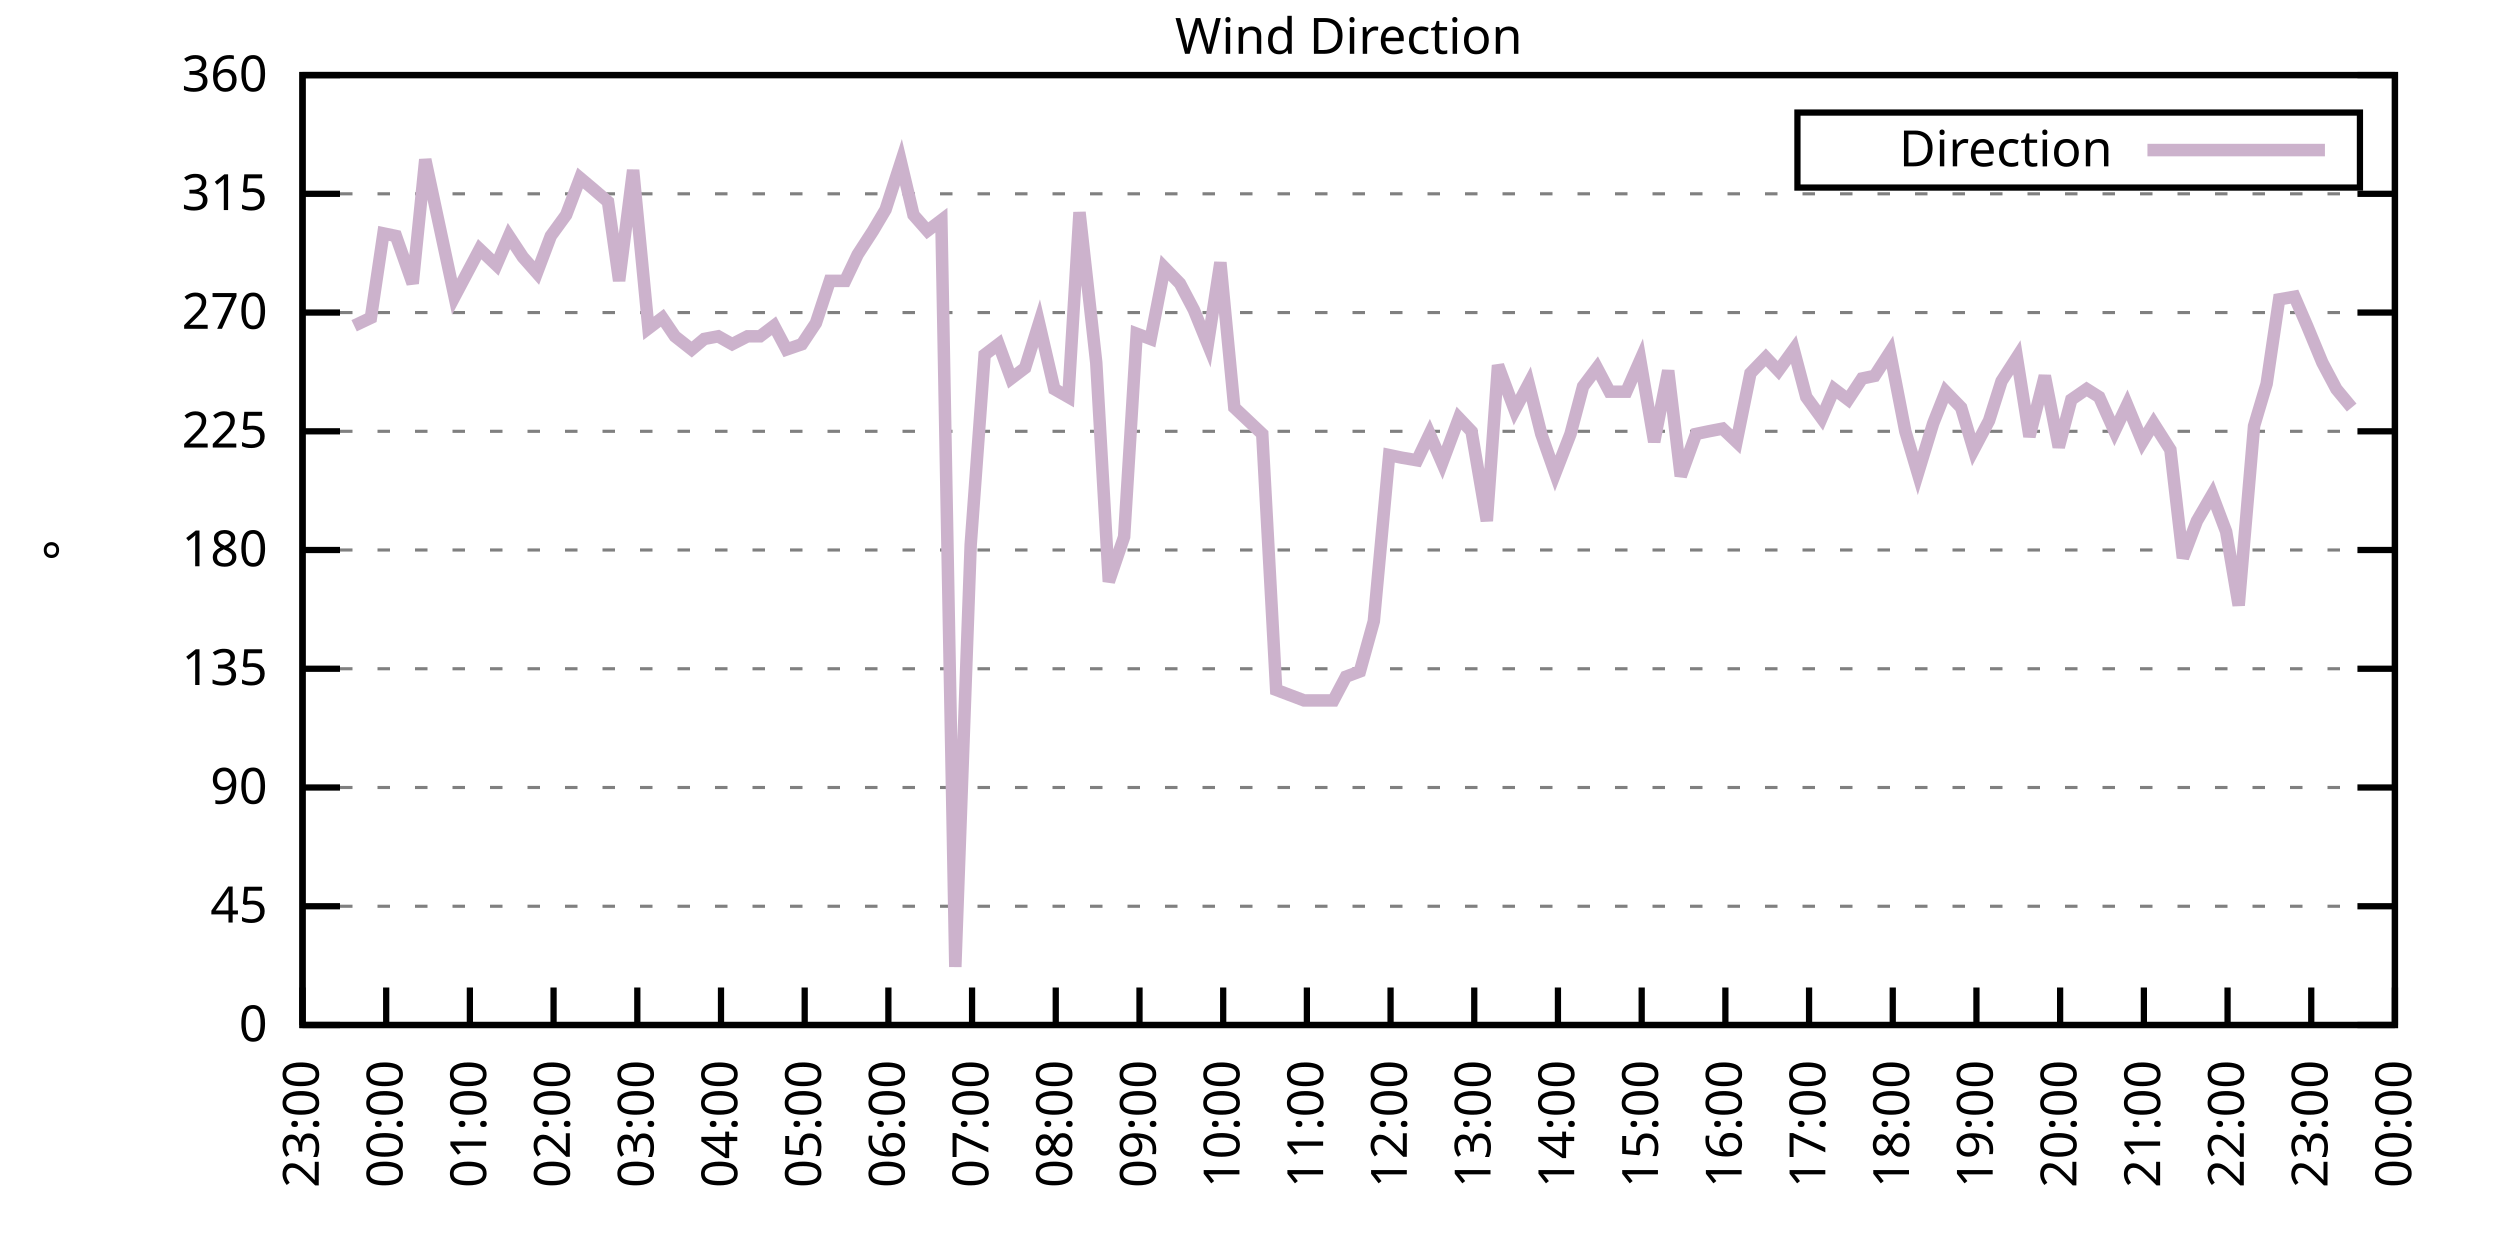
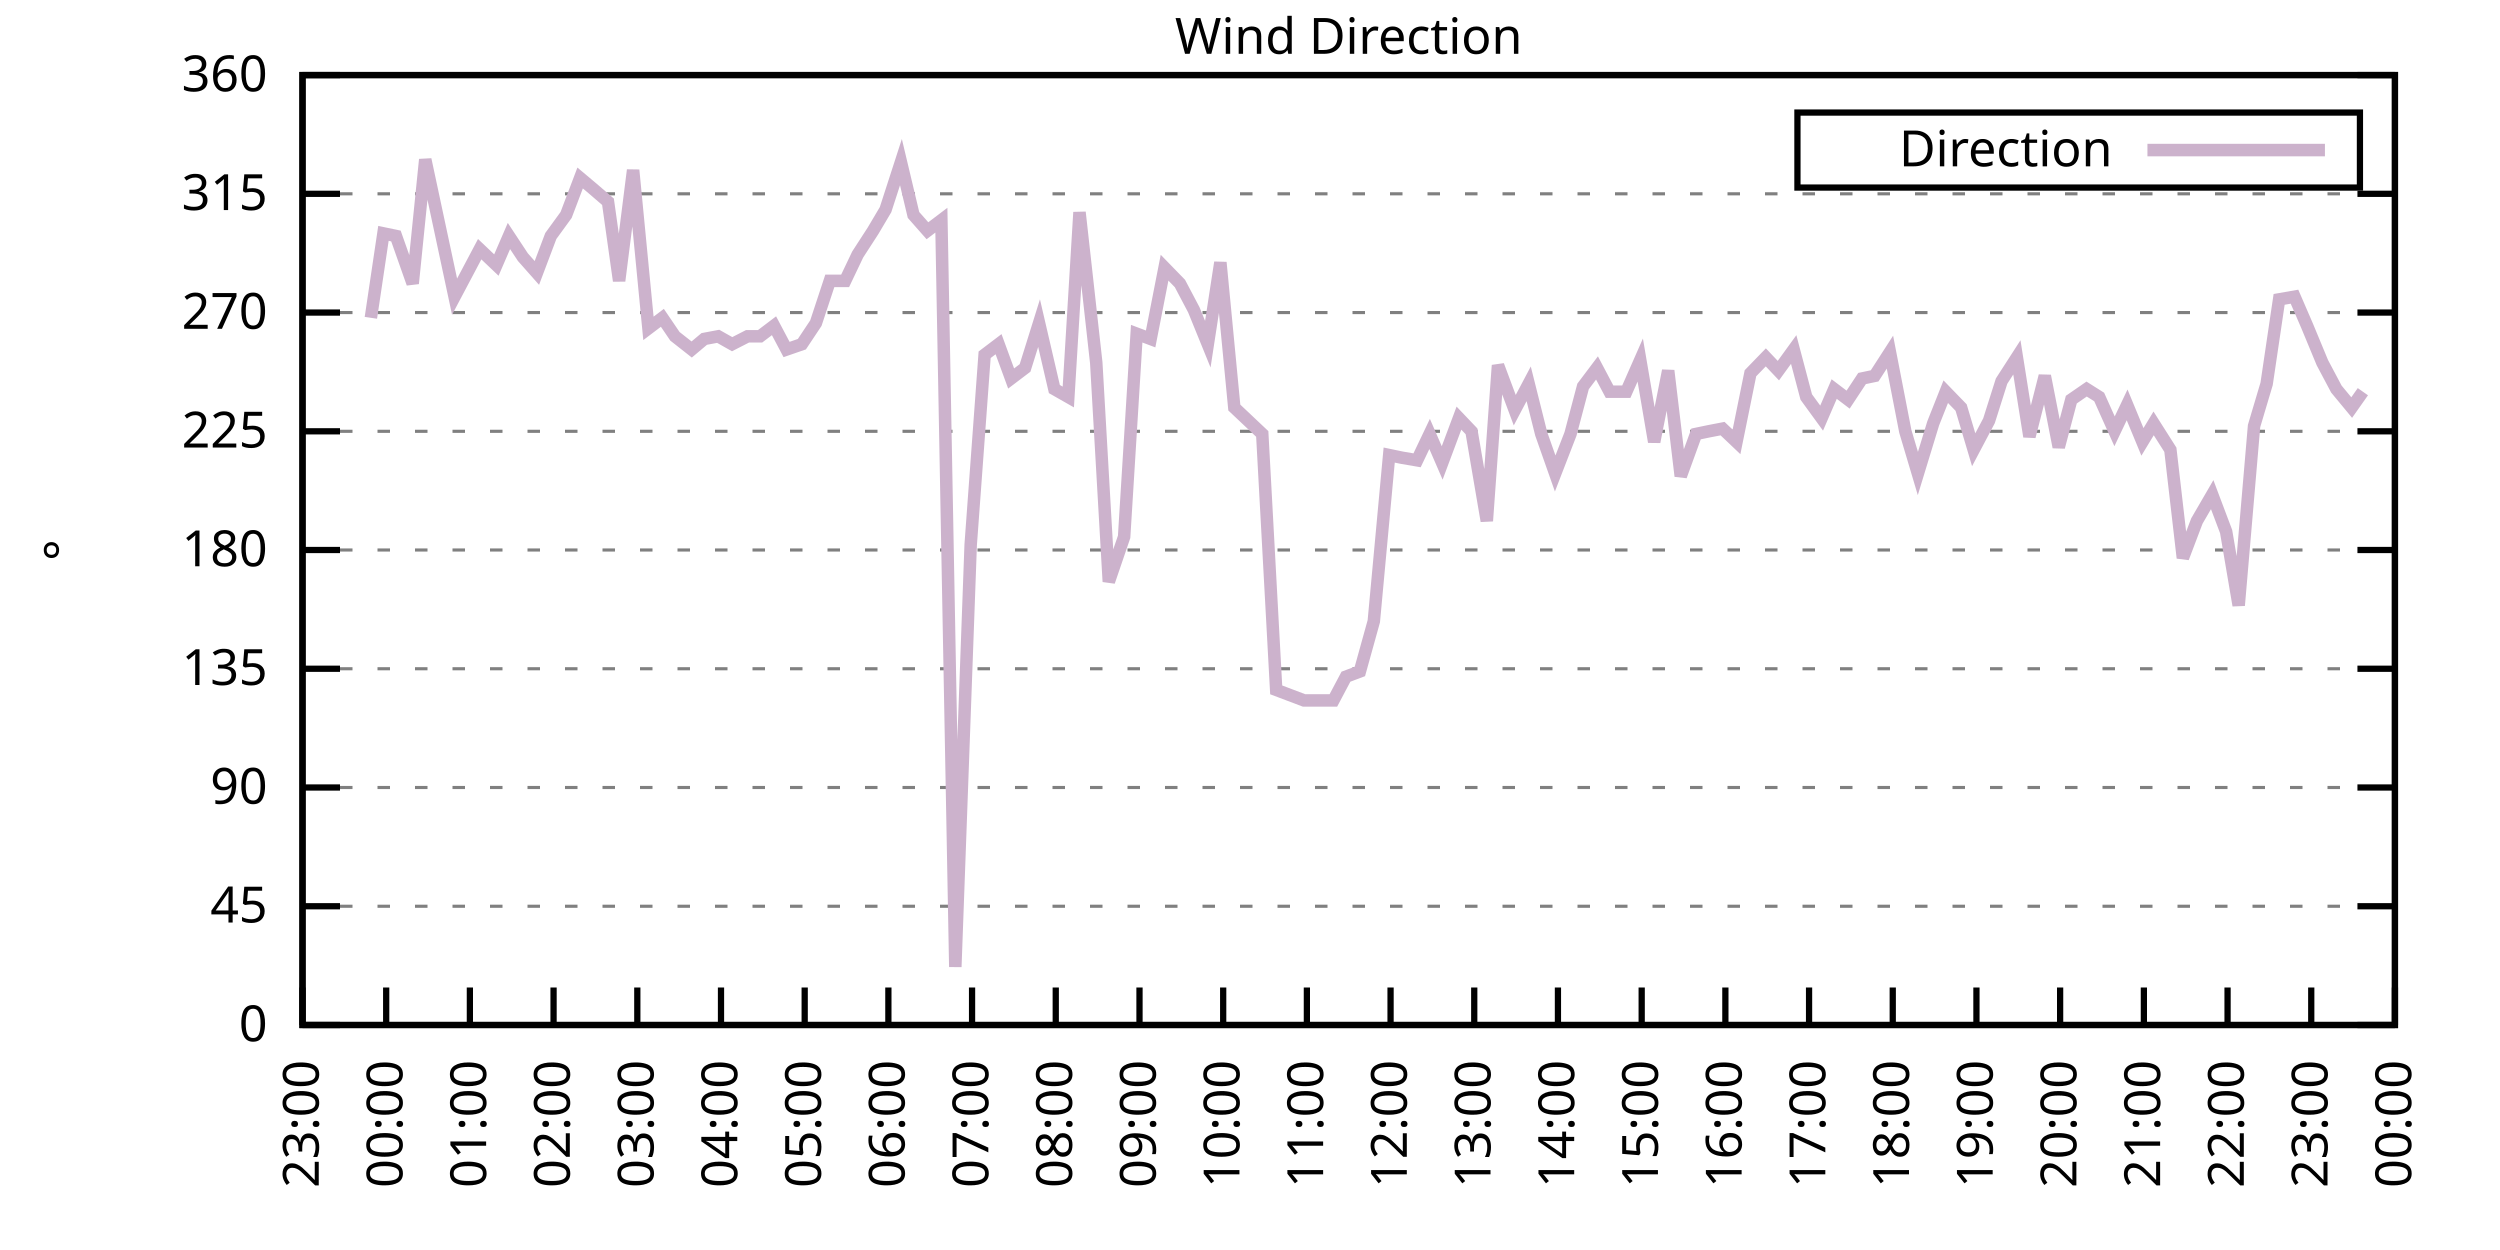
<svg xmlns="http://www.w3.org/2000/svg" xmlns:xlink="http://www.w3.org/1999/xlink" width="400" height="200" viewBox="0 0 400 200">
  <g id="gnuplot_canvas">
    <rect x="0" y="0" width="400" height="200" fill="none" />
    <defs>
      <circle id="gpDot" r="0.5" stroke-width="0.5" stroke="currentColor" />
      <path id="gpPt0" stroke-width="0.333" stroke="currentColor" d="M-1,0 h2 M0,-1 v2" />
      <path id="gpPt1" stroke-width="0.333" stroke="currentColor" d="M-1,-1 L1,1 M1,-1 L-1,1" />
      <path id="gpPt2" stroke-width="0.333" stroke="currentColor" d="M-1,0 L1,0 M0,-1 L0,1 M-1,-1 L1,1 M-1,1 L1,-1" />
      <rect id="gpPt3" stroke-width="0.333" stroke="currentColor" x="-1" y="-1" width="2" height="2" />
      <rect id="gpPt4" stroke-width="0.333" stroke="currentColor" fill="currentColor" x="-1" y="-1" width="2" height="2" />
      <circle id="gpPt5" stroke-width="0.333" stroke="currentColor" cx="0" cy="0" r="1" />
      <use xlink:href="#gpPt5" id="gpPt6" fill="currentColor" stroke="none" />
      <path id="gpPt7" stroke-width="0.333" stroke="currentColor" d="M0,-1.33 L-1.33,0.67 L1.33,0.67 z" />
      <use xlink:href="#gpPt7" id="gpPt8" fill="currentColor" stroke="none" />
      <use xlink:href="#gpPt7" id="gpPt9" stroke="currentColor" transform="rotate(180)" />
      <use xlink:href="#gpPt9" id="gpPt10" fill="currentColor" stroke="none" />
      <use xlink:href="#gpPt3" id="gpPt11" stroke="currentColor" transform="rotate(45)" />
      <use xlink:href="#gpPt11" id="gpPt12" fill="currentColor" stroke="none" />
      <path id="gpPt13" stroke-width="0.333" stroke="currentColor" d="M0,1.330 L1.265,0.411 L0.782,-1.067 L-0.782,-1.076 L-1.265,0.411 z" />
      <use xlink:href="#gpPt13" id="gpPt14" fill="currentColor" stroke="none" />
      <filter id="textbox" filterUnits="objectBoundingBox" x="0" y="0" height="1" width="1">
        <feFlood flood-color="white" flood-opacity="1" result="bgnd" />
        <feComposite in="SourceGraphic" in2="bgnd" operator="atop" />
      </filter>
      <filter id="greybox" filterUnits="objectBoundingBox" x="0" y="0" height="1" width="1">
        <feFlood flood-color="lightgrey" flood-opacity="1" result="grey" />
        <feComposite in="SourceGraphic" in2="grey" operator="atop" />
      </filter>
    </defs>
    <g fill="none" color="white" stroke="currentColor" stroke-width="1.00" stroke-linecap="butt" stroke-linejoin="miter">
</g>
    <g fill="none" color="black" stroke="currentColor" stroke-width="1.00" stroke-linecap="butt" stroke-linejoin="miter">
      <g stroke="none" shape-rendering="crispEdges">
        <polygon fill="rgb(255, 255, 255)" points="48.40,164.00 383.18,164.00 383.18,12.02 48.40,12.02 " />
      </g>
    </g>
    <g fill="none" color="black" stroke="currentColor" stroke-width="1.00" stroke-linecap="butt" stroke-linejoin="miter">
</g>
    <g fill="none" color="black" stroke="black" stroke-width="0.50" stroke-linecap="butt" stroke-linejoin="miter">
</g>
    <g fill="none" color="gray" stroke="currentColor" stroke-width="0.50" stroke-linecap="butt" stroke-linejoin="miter">
      <path stroke="gray" stroke-dasharray="2,4" class="gridline" d="M48.40,164.00 L383.19,164.00  " />
    </g>
    <g fill="none" color="gray" stroke="gray" stroke-width="1.00" stroke-linecap="butt" stroke-linejoin="miter">
</g>
    <g fill="none" color="black" stroke="currentColor" stroke-width="1.00" stroke-linecap="butt" stroke-linejoin="miter">
      <path stroke="black" d="M48.40,164.00 L54.40,164.00 M383.19,164.00 L377.19,164.00  " />
      <g transform="translate(42.80,166.60)" stroke="none" fill="black" font-family="Sans" font-size="8.00" text-anchor="end">
        <text>
          <tspan font-family="Sans"> 0</tspan>
        </text>
      </g>
    </g>
    <g fill="none" color="black" stroke="currentColor" stroke-width="1.00" stroke-linecap="butt" stroke-linejoin="miter">
</g>
    <g fill="none" color="black" stroke="black" stroke-width="0.50" stroke-linecap="butt" stroke-linejoin="miter">
</g>
    <g fill="none" color="gray" stroke="currentColor" stroke-width="0.50" stroke-linecap="butt" stroke-linejoin="miter">
      <path stroke="gray" stroke-dasharray="2,4" class="gridline" d="M48.40,145.00 L383.19,145.00  " />
    </g>
    <g fill="none" color="gray" stroke="gray" stroke-width="1.00" stroke-linecap="butt" stroke-linejoin="miter">
</g>
    <g fill="none" color="black" stroke="currentColor" stroke-width="1.00" stroke-linecap="butt" stroke-linejoin="miter">
      <path stroke="black" d="M48.40,145.00 L54.40,145.00 M383.19,145.00 L377.19,145.00  " />
      <g transform="translate(42.80,147.60)" stroke="none" fill="black" font-family="Sans" font-size="8.00" text-anchor="end">
        <text>
          <tspan font-family="Sans"> 45</tspan>
        </text>
      </g>
    </g>
    <g fill="none" color="black" stroke="currentColor" stroke-width="1.00" stroke-linecap="butt" stroke-linejoin="miter">
</g>
    <g fill="none" color="black" stroke="black" stroke-width="0.50" stroke-linecap="butt" stroke-linejoin="miter">
</g>
    <g fill="none" color="gray" stroke="currentColor" stroke-width="0.50" stroke-linecap="butt" stroke-linejoin="miter">
      <path stroke="gray" stroke-dasharray="2,4" class="gridline" d="M48.40,126.00 L383.19,126.00  " />
    </g>
    <g fill="none" color="gray" stroke="gray" stroke-width="1.00" stroke-linecap="butt" stroke-linejoin="miter">
</g>
    <g fill="none" color="black" stroke="currentColor" stroke-width="1.00" stroke-linecap="butt" stroke-linejoin="miter">
      <path stroke="black" d="M48.40,126.00 L54.40,126.00 M383.19,126.00 L377.19,126.00  " />
      <g transform="translate(42.80,128.60)" stroke="none" fill="black" font-family="Sans" font-size="8.00" text-anchor="end">
        <text>
          <tspan font-family="Sans"> 90</tspan>
        </text>
      </g>
    </g>
    <g fill="none" color="black" stroke="currentColor" stroke-width="1.00" stroke-linecap="butt" stroke-linejoin="miter">
</g>
    <g fill="none" color="black" stroke="black" stroke-width="0.50" stroke-linecap="butt" stroke-linejoin="miter">
</g>
    <g fill="none" color="gray" stroke="currentColor" stroke-width="0.50" stroke-linecap="butt" stroke-linejoin="miter">
      <path stroke="gray" stroke-dasharray="2,4" class="gridline" d="M48.40,107.00 L383.19,107.00  " />
    </g>
    <g fill="none" color="gray" stroke="gray" stroke-width="1.00" stroke-linecap="butt" stroke-linejoin="miter">
</g>
    <g fill="none" color="black" stroke="currentColor" stroke-width="1.00" stroke-linecap="butt" stroke-linejoin="miter">
      <path stroke="black" d="M48.40,107.00 L54.40,107.00 M383.19,107.00 L377.19,107.00  " />
      <g transform="translate(42.80,109.60)" stroke="none" fill="black" font-family="Sans" font-size="8.00" text-anchor="end">
        <text>
          <tspan font-family="Sans"> 135</tspan>
        </text>
      </g>
    </g>
    <g fill="none" color="black" stroke="currentColor" stroke-width="1.00" stroke-linecap="butt" stroke-linejoin="miter">
</g>
    <g fill="none" color="black" stroke="black" stroke-width="0.50" stroke-linecap="butt" stroke-linejoin="miter">
</g>
    <g fill="none" color="gray" stroke="currentColor" stroke-width="0.50" stroke-linecap="butt" stroke-linejoin="miter">
      <path stroke="gray" stroke-dasharray="2,4" class="gridline" d="M48.40,88.00 L383.19,88.00  " />
    </g>
    <g fill="none" color="gray" stroke="gray" stroke-width="1.00" stroke-linecap="butt" stroke-linejoin="miter">
</g>
    <g fill="none" color="black" stroke="currentColor" stroke-width="1.00" stroke-linecap="butt" stroke-linejoin="miter">
      <path stroke="black" d="M48.40,88.00 L54.40,88.00 M383.19,88.00 L377.19,88.00  " />
      <g transform="translate(42.80,90.60)" stroke="none" fill="black" font-family="Sans" font-size="8.00" text-anchor="end">
        <text>
          <tspan font-family="Sans"> 180</tspan>
        </text>
      </g>
    </g>
    <g fill="none" color="black" stroke="currentColor" stroke-width="1.00" stroke-linecap="butt" stroke-linejoin="miter">
</g>
    <g fill="none" color="black" stroke="black" stroke-width="0.50" stroke-linecap="butt" stroke-linejoin="miter">
</g>
    <g fill="none" color="gray" stroke="currentColor" stroke-width="0.50" stroke-linecap="butt" stroke-linejoin="miter">
      <path stroke="gray" stroke-dasharray="2,4" class="gridline" d="M48.40,69.01 L383.19,69.01  " />
    </g>
    <g fill="none" color="gray" stroke="gray" stroke-width="1.00" stroke-linecap="butt" stroke-linejoin="miter">
</g>
    <g fill="none" color="black" stroke="currentColor" stroke-width="1.00" stroke-linecap="butt" stroke-linejoin="miter">
      <path stroke="black" d="M48.40,69.01 L54.40,69.01 M383.19,69.01 L377.19,69.01  " />
      <g transform="translate(42.80,71.61)" stroke="none" fill="black" font-family="Sans" font-size="8.00" text-anchor="end">
        <text>
          <tspan font-family="Sans"> 225</tspan>
        </text>
      </g>
    </g>
    <g fill="none" color="black" stroke="currentColor" stroke-width="1.00" stroke-linecap="butt" stroke-linejoin="miter">
</g>
    <g fill="none" color="black" stroke="black" stroke-width="0.50" stroke-linecap="butt" stroke-linejoin="miter">
</g>
    <g fill="none" color="gray" stroke="currentColor" stroke-width="0.50" stroke-linecap="butt" stroke-linejoin="miter">
      <path stroke="gray" stroke-dasharray="2,4" class="gridline" d="M48.40,50.01 L383.19,50.01  " />
    </g>
    <g fill="none" color="gray" stroke="gray" stroke-width="1.00" stroke-linecap="butt" stroke-linejoin="miter">
</g>
    <g fill="none" color="black" stroke="currentColor" stroke-width="1.00" stroke-linecap="butt" stroke-linejoin="miter">
      <path stroke="black" d="M48.40,50.01 L54.40,50.01 M383.19,50.01 L377.19,50.01  " />
      <g transform="translate(42.80,52.61)" stroke="none" fill="black" font-family="Sans" font-size="8.00" text-anchor="end">
        <text>
          <tspan font-family="Sans"> 270</tspan>
        </text>
      </g>
    </g>
    <g fill="none" color="black" stroke="currentColor" stroke-width="1.00" stroke-linecap="butt" stroke-linejoin="miter">
</g>
    <g fill="none" color="black" stroke="black" stroke-width="0.50" stroke-linecap="butt" stroke-linejoin="miter">
</g>
    <g fill="none" color="gray" stroke="currentColor" stroke-width="0.50" stroke-linecap="butt" stroke-linejoin="miter">
      <path stroke="gray" stroke-dasharray="2,4" class="gridline" d="M48.40,31.01 L383.19,31.01  " />
    </g>
    <g fill="none" color="gray" stroke="gray" stroke-width="1.00" stroke-linecap="butt" stroke-linejoin="miter">
</g>
    <g fill="none" color="black" stroke="currentColor" stroke-width="1.00" stroke-linecap="butt" stroke-linejoin="miter">
      <path stroke="black" d="M48.40,31.01 L54.40,31.01 M383.19,31.01 L377.19,31.01  " />
      <g transform="translate(42.80,33.61)" stroke="none" fill="black" font-family="Sans" font-size="8.00" text-anchor="end">
        <text>
          <tspan font-family="Sans"> 315</tspan>
        </text>
      </g>
    </g>
    <g fill="none" color="black" stroke="currentColor" stroke-width="1.00" stroke-linecap="butt" stroke-linejoin="miter">
</g>
    <g fill="none" color="black" stroke="black" stroke-width="0.50" stroke-linecap="butt" stroke-linejoin="miter">
</g>
    <g fill="none" color="gray" stroke="currentColor" stroke-width="0.50" stroke-linecap="butt" stroke-linejoin="miter">
      <path stroke="gray" stroke-dasharray="2,4" class="gridline" d="M48.40,12.01 L383.19,12.01  " />
    </g>
    <g fill="none" color="gray" stroke="gray" stroke-width="1.00" stroke-linecap="butt" stroke-linejoin="miter">
</g>
    <g fill="none" color="black" stroke="currentColor" stroke-width="1.00" stroke-linecap="butt" stroke-linejoin="miter">
      <path stroke="black" d="M48.40,12.01 L54.40,12.01 M383.19,12.01 L377.19,12.01  " />
      <g transform="translate(42.80,14.61)" stroke="none" fill="black" font-family="Sans" font-size="8.00" text-anchor="end">
        <text>
          <tspan font-family="Sans"> 360</tspan>
        </text>
      </g>
    </g>
    <g fill="none" color="black" stroke="currentColor" stroke-width="1.00" stroke-linecap="butt" stroke-linejoin="miter">
      <path stroke="black" d="M48.40,164.00 L48.40,158.00  " />
      <g transform="translate(51.00,169.60) rotate(270.00)" stroke="none" fill="black" font-family="Sans" font-size="8.00" text-anchor="end">
        <text>
          <tspan font-family="Sans">23:00</tspan>
        </text>
      </g>
    </g>
    <g fill="none" color="black" stroke="currentColor" stroke-width="1.00" stroke-linecap="butt" stroke-linejoin="miter">
      <path stroke="black" d="M61.79,164.00 L61.79,158.00  " />
      <g transform="translate(64.39,169.60) rotate(270.00)" stroke="none" fill="black" font-family="Sans" font-size="8.00" text-anchor="end">
        <text>
          <tspan font-family="Sans">00:00</tspan>
        </text>
      </g>
    </g>
    <g fill="none" color="black" stroke="currentColor" stroke-width="1.00" stroke-linecap="butt" stroke-linejoin="miter">
      <path stroke="black" d="M75.18,164.00 L75.18,158.00  " />
      <g transform="translate(77.78,169.60) rotate(270.00)" stroke="none" fill="black" font-family="Sans" font-size="8.00" text-anchor="end">
        <text>
          <tspan font-family="Sans">01:00</tspan>
        </text>
      </g>
    </g>
    <g fill="none" color="black" stroke="currentColor" stroke-width="1.00" stroke-linecap="butt" stroke-linejoin="miter">
      <path stroke="black" d="M88.57,164.00 L88.57,158.00  " />
      <g transform="translate(91.17,169.60) rotate(270.00)" stroke="none" fill="black" font-family="Sans" font-size="8.00" text-anchor="end">
        <text>
          <tspan font-family="Sans">02:00</tspan>
        </text>
      </g>
    </g>
    <g fill="none" color="black" stroke="currentColor" stroke-width="1.00" stroke-linecap="butt" stroke-linejoin="miter">
      <path stroke="black" d="M101.97,164.00 L101.97,158.00  " />
      <g transform="translate(104.57,169.60) rotate(270.00)" stroke="none" fill="black" font-family="Sans" font-size="8.00" text-anchor="end">
        <text>
          <tspan font-family="Sans">03:00</tspan>
        </text>
      </g>
    </g>
    <g fill="none" color="black" stroke="currentColor" stroke-width="1.00" stroke-linecap="butt" stroke-linejoin="miter">
      <path stroke="black" d="M115.36,164.00 L115.36,158.00  " />
      <g transform="translate(117.96,169.60) rotate(270.00)" stroke="none" fill="black" font-family="Sans" font-size="8.00" text-anchor="end">
        <text>
          <tspan font-family="Sans">04:00</tspan>
        </text>
      </g>
    </g>
    <g fill="none" color="black" stroke="currentColor" stroke-width="1.00" stroke-linecap="butt" stroke-linejoin="miter">
      <path stroke="black" d="M128.75,164.00 L128.75,158.00  " />
      <g transform="translate(131.35,169.60) rotate(270.00)" stroke="none" fill="black" font-family="Sans" font-size="8.00" text-anchor="end">
        <text>
          <tspan font-family="Sans">05:00</tspan>
        </text>
      </g>
    </g>
    <g fill="none" color="black" stroke="currentColor" stroke-width="1.00" stroke-linecap="butt" stroke-linejoin="miter">
      <path stroke="black" d="M142.14,164.00 L142.14,158.00  " />
      <g transform="translate(144.74,169.60) rotate(270.00)" stroke="none" fill="black" font-family="Sans" font-size="8.00" text-anchor="end">
        <text>
          <tspan font-family="Sans">06:00</tspan>
        </text>
      </g>
    </g>
    <g fill="none" color="black" stroke="currentColor" stroke-width="1.00" stroke-linecap="butt" stroke-linejoin="miter">
      <path stroke="black" d="M155.53,164.00 L155.53,158.00  " />
      <g transform="translate(158.13,169.60) rotate(270.00)" stroke="none" fill="black" font-family="Sans" font-size="8.00" text-anchor="end">
        <text>
          <tspan font-family="Sans">07:00</tspan>
        </text>
      </g>
    </g>
    <g fill="none" color="black" stroke="currentColor" stroke-width="1.00" stroke-linecap="butt" stroke-linejoin="miter">
      <path stroke="black" d="M168.92,164.00 L168.92,158.00  " />
      <g transform="translate(171.52,169.60) rotate(270.00)" stroke="none" fill="black" font-family="Sans" font-size="8.00" text-anchor="end">
        <text>
          <tspan font-family="Sans">08:00</tspan>
        </text>
      </g>
    </g>
    <g fill="none" color="black" stroke="currentColor" stroke-width="1.00" stroke-linecap="butt" stroke-linejoin="miter">
      <path stroke="black" d="M182.32,164.00 L182.32,158.00  " />
      <g transform="translate(184.92,169.60) rotate(270.00)" stroke="none" fill="black" font-family="Sans" font-size="8.00" text-anchor="end">
        <text>
          <tspan font-family="Sans">09:00</tspan>
        </text>
      </g>
    </g>
    <g fill="none" color="black" stroke="currentColor" stroke-width="1.00" stroke-linecap="butt" stroke-linejoin="miter">
      <path stroke="black" d="M195.71,164.00 L195.71,158.00  " />
      <g transform="translate(198.31,169.60) rotate(270.00)" stroke="none" fill="black" font-family="Sans" font-size="8.00" text-anchor="end">
        <text>
          <tspan font-family="Sans">10:00</tspan>
        </text>
      </g>
    </g>
    <g fill="none" color="black" stroke="currentColor" stroke-width="1.00" stroke-linecap="butt" stroke-linejoin="miter">
      <path stroke="black" d="M209.10,164.00 L209.10,158.00  " />
      <g transform="translate(211.70,169.60) rotate(270.00)" stroke="none" fill="black" font-family="Sans" font-size="8.00" text-anchor="end">
        <text>
          <tspan font-family="Sans">11:00</tspan>
        </text>
      </g>
    </g>
    <g fill="none" color="black" stroke="currentColor" stroke-width="1.00" stroke-linecap="butt" stroke-linejoin="miter">
      <path stroke="black" d="M222.49,164.00 L222.49,158.00  " />
      <g transform="translate(225.09,169.60) rotate(270.00)" stroke="none" fill="black" font-family="Sans" font-size="8.00" text-anchor="end">
        <text>
          <tspan font-family="Sans">12:00</tspan>
        </text>
      </g>
    </g>
    <g fill="none" color="black" stroke="currentColor" stroke-width="1.00" stroke-linecap="butt" stroke-linejoin="miter">
      <path stroke="black" d="M235.88,164.00 L235.88,158.00  " />
      <g transform="translate(238.48,169.60) rotate(270.00)" stroke="none" fill="black" font-family="Sans" font-size="8.00" text-anchor="end">
        <text>
          <tspan font-family="Sans">13:00</tspan>
        </text>
      </g>
    </g>
    <g fill="none" color="black" stroke="currentColor" stroke-width="1.00" stroke-linecap="butt" stroke-linejoin="miter">
      <path stroke="black" d="M249.27,164.00 L249.27,158.00  " />
      <g transform="translate(251.87,169.60) rotate(270.00)" stroke="none" fill="black" font-family="Sans" font-size="8.00" text-anchor="end">
        <text>
          <tspan font-family="Sans">14:00</tspan>
        </text>
      </g>
    </g>
    <g fill="none" color="black" stroke="currentColor" stroke-width="1.00" stroke-linecap="butt" stroke-linejoin="miter">
      <path stroke="black" d="M262.67,164.00 L262.67,158.00  " />
      <g transform="translate(265.27,169.60) rotate(270.00)" stroke="none" fill="black" font-family="Sans" font-size="8.00" text-anchor="end">
        <text>
          <tspan font-family="Sans">15:00</tspan>
        </text>
      </g>
    </g>
    <g fill="none" color="black" stroke="currentColor" stroke-width="1.00" stroke-linecap="butt" stroke-linejoin="miter">
      <path stroke="black" d="M276.06,164.00 L276.06,158.00  " />
      <g transform="translate(278.66,169.60) rotate(270.00)" stroke="none" fill="black" font-family="Sans" font-size="8.00" text-anchor="end">
        <text>
          <tspan font-family="Sans">16:00</tspan>
        </text>
      </g>
    </g>
    <g fill="none" color="black" stroke="currentColor" stroke-width="1.00" stroke-linecap="butt" stroke-linejoin="miter">
      <path stroke="black" d="M289.45,164.00 L289.45,158.00  " />
      <g transform="translate(292.05,169.60) rotate(270.00)" stroke="none" fill="black" font-family="Sans" font-size="8.00" text-anchor="end">
        <text>
          <tspan font-family="Sans">17:00</tspan>
        </text>
      </g>
    </g>
    <g fill="none" color="black" stroke="currentColor" stroke-width="1.00" stroke-linecap="butt" stroke-linejoin="miter">
      <path stroke="black" d="M302.84,164.00 L302.84,158.00  " />
      <g transform="translate(305.44,169.60) rotate(270.00)" stroke="none" fill="black" font-family="Sans" font-size="8.00" text-anchor="end">
        <text>
          <tspan font-family="Sans">18:00</tspan>
        </text>
      </g>
    </g>
    <g fill="none" color="black" stroke="currentColor" stroke-width="1.00" stroke-linecap="butt" stroke-linejoin="miter">
      <path stroke="black" d="M316.23,164.00 L316.23,158.00  " />
      <g transform="translate(318.83,169.60) rotate(270.00)" stroke="none" fill="black" font-family="Sans" font-size="8.00" text-anchor="end">
        <text>
          <tspan font-family="Sans">19:00</tspan>
        </text>
      </g>
    </g>
    <g fill="none" color="black" stroke="currentColor" stroke-width="1.00" stroke-linecap="butt" stroke-linejoin="miter">
      <path stroke="black" d="M329.62,164.00 L329.62,158.00  " />
      <g transform="translate(332.22,169.60) rotate(270.00)" stroke="none" fill="black" font-family="Sans" font-size="8.00" text-anchor="end">
        <text>
          <tspan font-family="Sans">20:00</tspan>
        </text>
      </g>
    </g>
    <g fill="none" color="black" stroke="currentColor" stroke-width="1.00" stroke-linecap="butt" stroke-linejoin="miter">
      <path stroke="black" d="M343.02,164.00 L343.02,158.00  " />
      <g transform="translate(345.62,169.60) rotate(270.00)" stroke="none" fill="black" font-family="Sans" font-size="8.00" text-anchor="end">
        <text>
          <tspan font-family="Sans">21:00</tspan>
        </text>
      </g>
    </g>
    <g fill="none" color="black" stroke="currentColor" stroke-width="1.00" stroke-linecap="butt" stroke-linejoin="miter">
      <path stroke="black" d="M356.41,164.00 L356.41,158.00  " />
      <g transform="translate(359.01,169.60) rotate(270.00)" stroke="none" fill="black" font-family="Sans" font-size="8.00" text-anchor="end">
        <text>
          <tspan font-family="Sans">22:00</tspan>
        </text>
      </g>
    </g>
    <g fill="none" color="black" stroke="currentColor" stroke-width="1.00" stroke-linecap="butt" stroke-linejoin="miter">
      <path stroke="black" d="M369.80,164.00 L369.80,158.00  " />
      <g transform="translate(372.40,169.60) rotate(270.00)" stroke="none" fill="black" font-family="Sans" font-size="8.00" text-anchor="end">
        <text>
          <tspan font-family="Sans">23:00</tspan>
        </text>
      </g>
    </g>
    <g fill="none" color="black" stroke="currentColor" stroke-width="1.00" stroke-linecap="butt" stroke-linejoin="miter">
      <path stroke="black" d="M383.19,164.00 L383.19,158.00  " />
      <g transform="translate(385.79,169.60) rotate(270.00)" stroke="none" fill="black" font-family="Sans" font-size="8.00" text-anchor="end">
        <text>
          <tspan font-family="Sans">00:00</tspan>
        </text>
      </g>
    </g>
    <g fill="none" color="black" stroke="currentColor" stroke-width="1.00" stroke-linecap="butt" stroke-linejoin="miter">
</g>
    <g fill="none" color="black" stroke="currentColor" stroke-width="1.00" stroke-linecap="butt" stroke-linejoin="miter">
      <path stroke="black" d="M48.40,12.01 L48.40,164.00 L383.19,164.00 L383.19,12.01 L48.40,12.01 Z  " />
    </g>
    <g fill="none" color="black" stroke="currentColor" stroke-width="1.00" stroke-linecap="butt" stroke-linejoin="miter">
</g>
    <g fill="none" color="black" stroke="currentColor" stroke-width="1.00" stroke-linecap="butt" stroke-linejoin="miter">
      <path stroke="black" d="M287.59,30.01 L287.59,18.01 L377.59,18.01 L377.59,30.01 L287.59,30.01 Z  " />
    </g>
    <g id="Wind_direction_plot_1">
      <g fill="none" color="white" stroke="black" stroke-width="2.00" stroke-linecap="butt" stroke-linejoin="miter">
</g>
      <g fill="none" color="black" stroke="currentColor" stroke-width="2.00" stroke-linecap="butt" stroke-linejoin="miter">
        <g transform="translate(337.99,26.61)" stroke="none" fill="black" font-family="Sans" font-size="8.00" text-anchor="end">
          <text>
            <tspan font-family="Sans">Direction</tspan>
          </text>
        </g>
      </g>
      <g fill="none" color="black" stroke="currentColor" stroke-width="2.00" stroke-linecap="butt" stroke-linejoin="miter">
-         <path stroke="rgb(204, 178, 204)" d="M343.59,24.01 L371.99,24.01 M56.66,52.12 L59.34,50.85 L61.35,37.34 L63.35,37.76 L66.03,45.36 L68.04,25.52   L72.73,47.47 L74.74,43.67 L76.75,39.87 L79.42,42.41 L81.43,37.76 L83.66,41.14 L85.90,43.67 L88.13,37.76   L90.58,34.39 L92.82,28.48 L94.82,30.16 L97.28,32.28 L99.06,44.94 L101.30,27.21 L103.75,52.54 L105.98,50.85   L107.99,53.81 L110.67,55.92 L112.68,54.23 L114.91,53.81 L117.14,55.07 L119.60,53.81 L121.61,53.81 L123.84,52.12   L125.85,55.92 L128.30,55.07 L130.54,51.70 L132.77,44.94 L135.22,44.94 L137.23,40.72 L139.69,36.92 L141.69,33.54   L144.15,25.94 L146.16,34.39 L148.39,36.92 L150.62,35.23 L152.85,154.71 L155.31,87.16 L157.54,56.76 L159.77,55.07   L161.78,60.56 L164.01,58.87 L166.25,51.70 L168.70,62.25 L170.93,63.52 L172.72,33.96 L175.40,58.03 L177.41,93.07   L179.86,85.89 L181.87,53.39 L184.10,54.23 L186.33,42.83 L188.79,45.36 L191.02,49.59 L193.25,55.07 L195.26,41.99   L197.49,65.21 L201.96,69.43 L204.19,110.38 L208.65,112.07 L210.88,112.07 L213.34,112.07 L215.35,108.27 L217.58,107.43   L219.81,99.40 L222.27,72.81 L224.28,73.23 L226.73,73.65 L228.74,69.43 L230.75,74.07 L233.43,66.90 L235.44,69.01   L237.89,83.36 L239.68,58.45 L242.36,65.63 L244.59,61.41 L246.60,69.43 L248.83,75.76 L251.28,69.43 L253.29,61.83   L255.52,58.87 L257.53,62.67 L260.21,62.67 L262.44,57.61 L264.67,70.70 L266.91,59.30 L268.92,76.18 L271.37,69.43   L273.38,69.01 L275.61,68.58 L277.84,70.70 L280.07,59.72 L282.53,57.18 L284.54,59.30 L286.99,55.92 L289.00,63.52   L291.46,66.90 L293.47,62.25 L295.70,63.94 L297.93,60.56 L299.94,60.14 L302.39,56.34 L304.85,69.01 L306.86,75.76   L309.31,67.74 L311.32,62.67 L313.78,65.21 L315.79,71.96 L318.24,67.32 L320.25,60.98 L322.70,57.18 L324.71,69.85   L327.17,60.14 L329.40,71.54 L331.41,63.94 L333.86,62.25 L335.87,63.52 L338.33,69.01 L340.34,64.78 L342.79,70.70   L344.58,67.74 L347.26,71.96 L349.26,89.27 L351.50,83.36 L353.95,79.14 L356.18,85.05 L358.19,96.87 L360.65,68.16   L362.66,61.41 L364.66,47.90 L367.12,47.47 L369.13,52.12 L371.58,58.03 L373.82,62.25 L376.27,65.21  " />
+         <path stroke="rgb(204, 178, 204)" d="M343.59,24.01 L371.99,24.01 M59.34,50.85 L61.35,37.34 L63.35,37.76 L66.03,45.36 L68.04,25.52 L72.73,47.47   L74.74,43.67 L76.75,39.87 L79.42,42.41 L81.43,37.76 L83.66,41.14 L85.90,43.67 L88.13,37.76 L90.58,34.39   L92.82,28.48 L94.82,30.16 L97.28,32.28 L99.06,44.94 L101.30,27.21 L103.75,52.54 L105.98,50.85 L107.99,53.81   L110.67,55.92 L112.68,54.23 L114.91,53.81 L117.14,55.07 L119.60,53.81 L121.61,53.81 L123.84,52.12 L125.85,55.92   L128.30,55.07 L130.54,51.70 L132.77,44.94 L135.22,44.94 L137.23,40.72 L139.69,36.92 L141.69,33.54 L144.15,25.94   L146.16,34.39 L148.39,36.92 L150.62,35.23 L152.85,154.71 L155.31,87.16 L157.54,56.76 L159.77,55.07 L161.78,60.56   L164.01,58.87 L166.25,51.70 L168.70,62.25 L170.93,63.52 L172.72,33.96 L175.40,58.03 L177.41,93.07 L179.86,85.89   L181.87,53.39 L184.10,54.23 L186.33,42.83 L188.79,45.36 L191.02,49.59 L193.25,55.07 L195.26,41.99 L197.49,65.21   L201.96,69.43 L204.19,110.38 L208.65,112.07 L210.88,112.07 L213.34,112.07 L215.35,108.27 L217.58,107.43 L219.81,99.40   L222.27,72.81 L224.28,73.23 L226.73,73.65 L228.74,69.43 L230.75,74.07 L233.43,66.90 L235.44,69.01 L237.89,83.36   L239.68,58.45 L242.36,65.63 L244.59,61.41 L246.60,69.43 L248.83,75.76 L251.28,69.43 L253.29,61.83 L255.52,58.87   L257.53,62.67 L260.21,62.67 L262.44,57.61 L264.67,70.70 L266.91,59.30 L268.92,76.18 L271.37,69.43 L273.38,69.01   L275.61,68.58 L277.84,70.70 L280.07,59.72 L282.53,57.18 L284.54,59.30 L286.99,55.92 L289.00,63.52 L291.46,66.90   L293.47,62.25 L295.70,63.94 L297.93,60.56 L299.94,60.14 L302.39,56.34 L304.85,69.01 L306.86,75.76 L309.31,67.74   L311.32,62.67 L313.78,65.21 L315.79,71.96 L318.24,67.32 L320.25,60.98 L322.70,57.18 L324.71,69.85 L327.17,60.14   L329.40,71.54 L331.41,63.94 L333.86,62.25 L335.87,63.52 L338.33,69.01 L340.34,64.78 L342.79,70.70 L344.58,67.74   L347.26,71.96 L349.26,89.27 L351.50,83.36 L353.95,79.14 L356.18,85.05 L358.19,96.87 L360.65,68.16 L362.66,61.41   L364.66,47.90 L367.12,47.47 L369.13,52.12 L371.58,58.03 L373.82,62.25 L376.27,65.21 L378.06,62.67  " />
      </g>
    </g>
    <g fill="none" color="black" stroke="currentColor" stroke-width="2.00" stroke-linecap="butt" stroke-linejoin="miter">
</g>
    <g fill="none" color="black" stroke="black" stroke-width="1.00" stroke-linecap="butt" stroke-linejoin="miter">
</g>
    <g fill="none" color="black" stroke="currentColor" stroke-width="1.00" stroke-linecap="butt" stroke-linejoin="miter">
      <path stroke="black" d="M48.40,12.01 L48.40,164.00 L383.19,164.00 L383.19,12.01 L48.40,12.01 Z  " />
      <g transform="translate(12.80,88.01) rotate(270.00)" stroke="none" fill="black" font-family="Sans" font-size="8.00" text-anchor="middle">
        <text>
          <tspan font-family="Sans">°</tspan>
        </text>
      </g>
    </g>
    <g fill="none" color="black" stroke="currentColor" stroke-width="1.00" stroke-linecap="butt" stroke-linejoin="miter">
</g>
    <g fill="none" color="black" stroke="currentColor" stroke-width="1.00" stroke-linecap="butt" stroke-linejoin="miter">
      <g transform="translate(215.79,8.61)" stroke="none" fill="black" font-family="Sans" font-size="8.00" text-anchor="middle">
        <text>
          <tspan font-family="Sans">Wind Direction</tspan>
        </text>
      </g>
    </g>
    <g fill="none" color="black" stroke="currentColor" stroke-width="1.00" stroke-linecap="butt" stroke-linejoin="miter">
</g>
  </g>
</svg>
